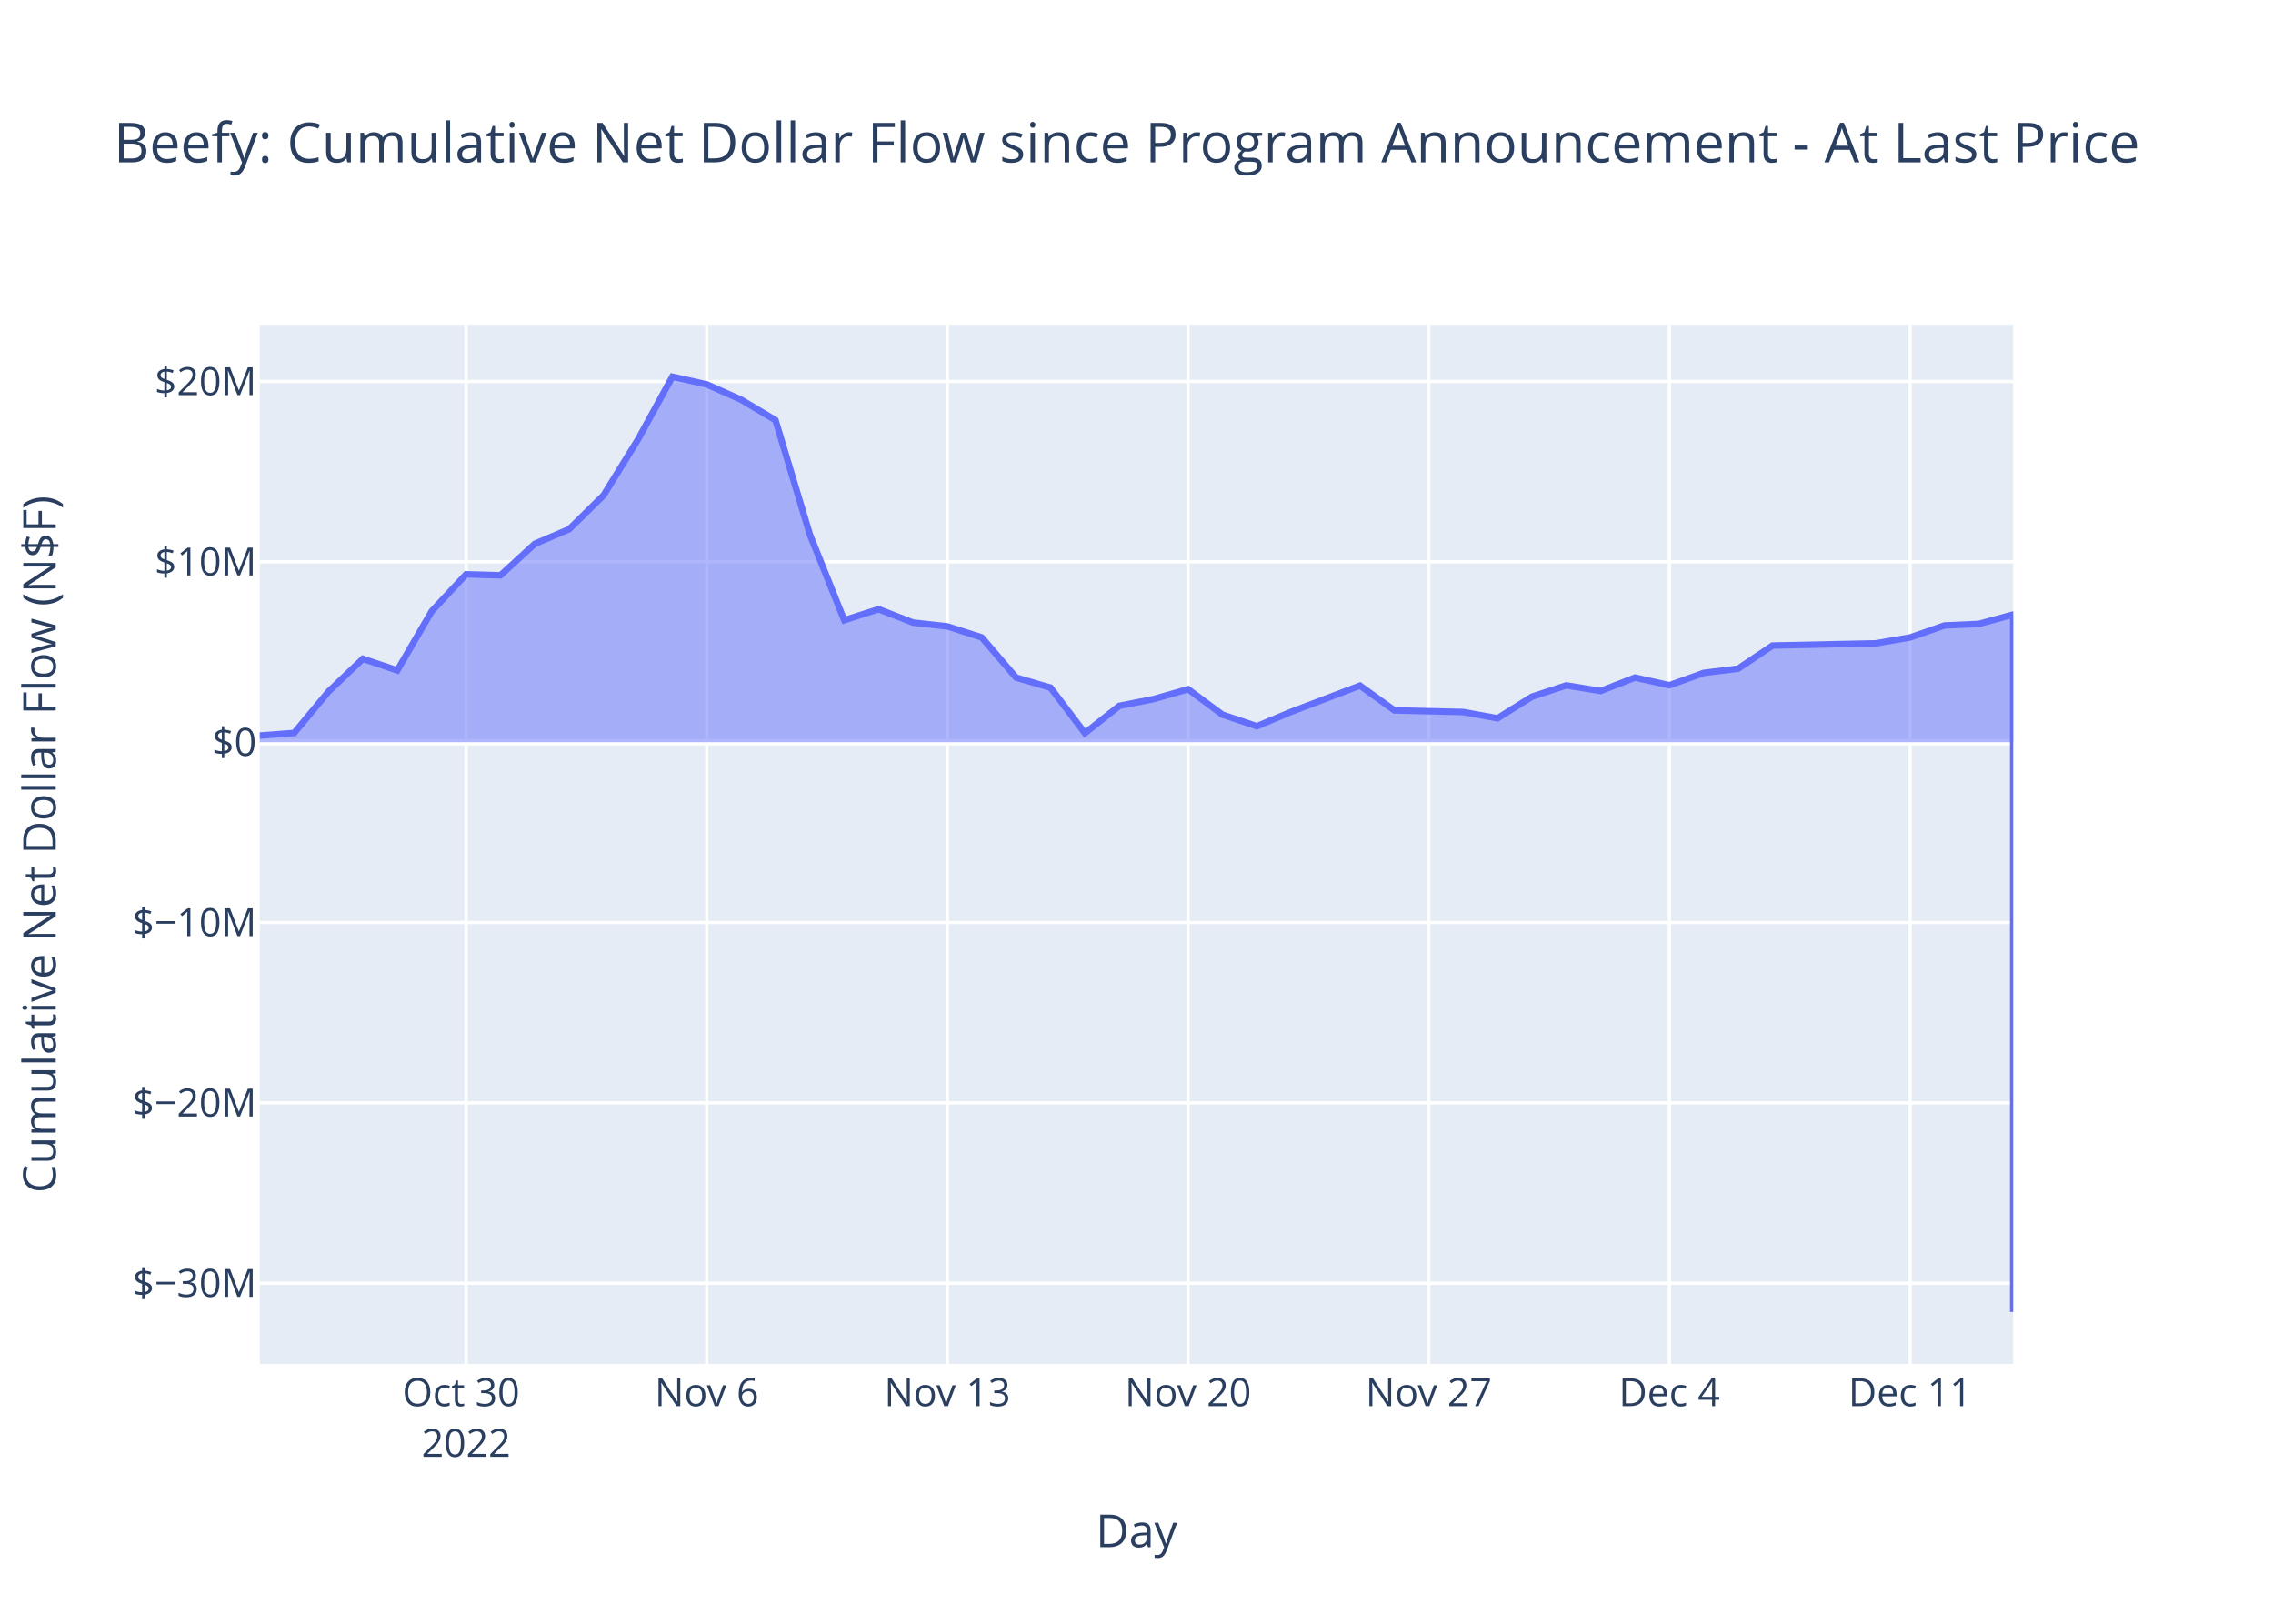
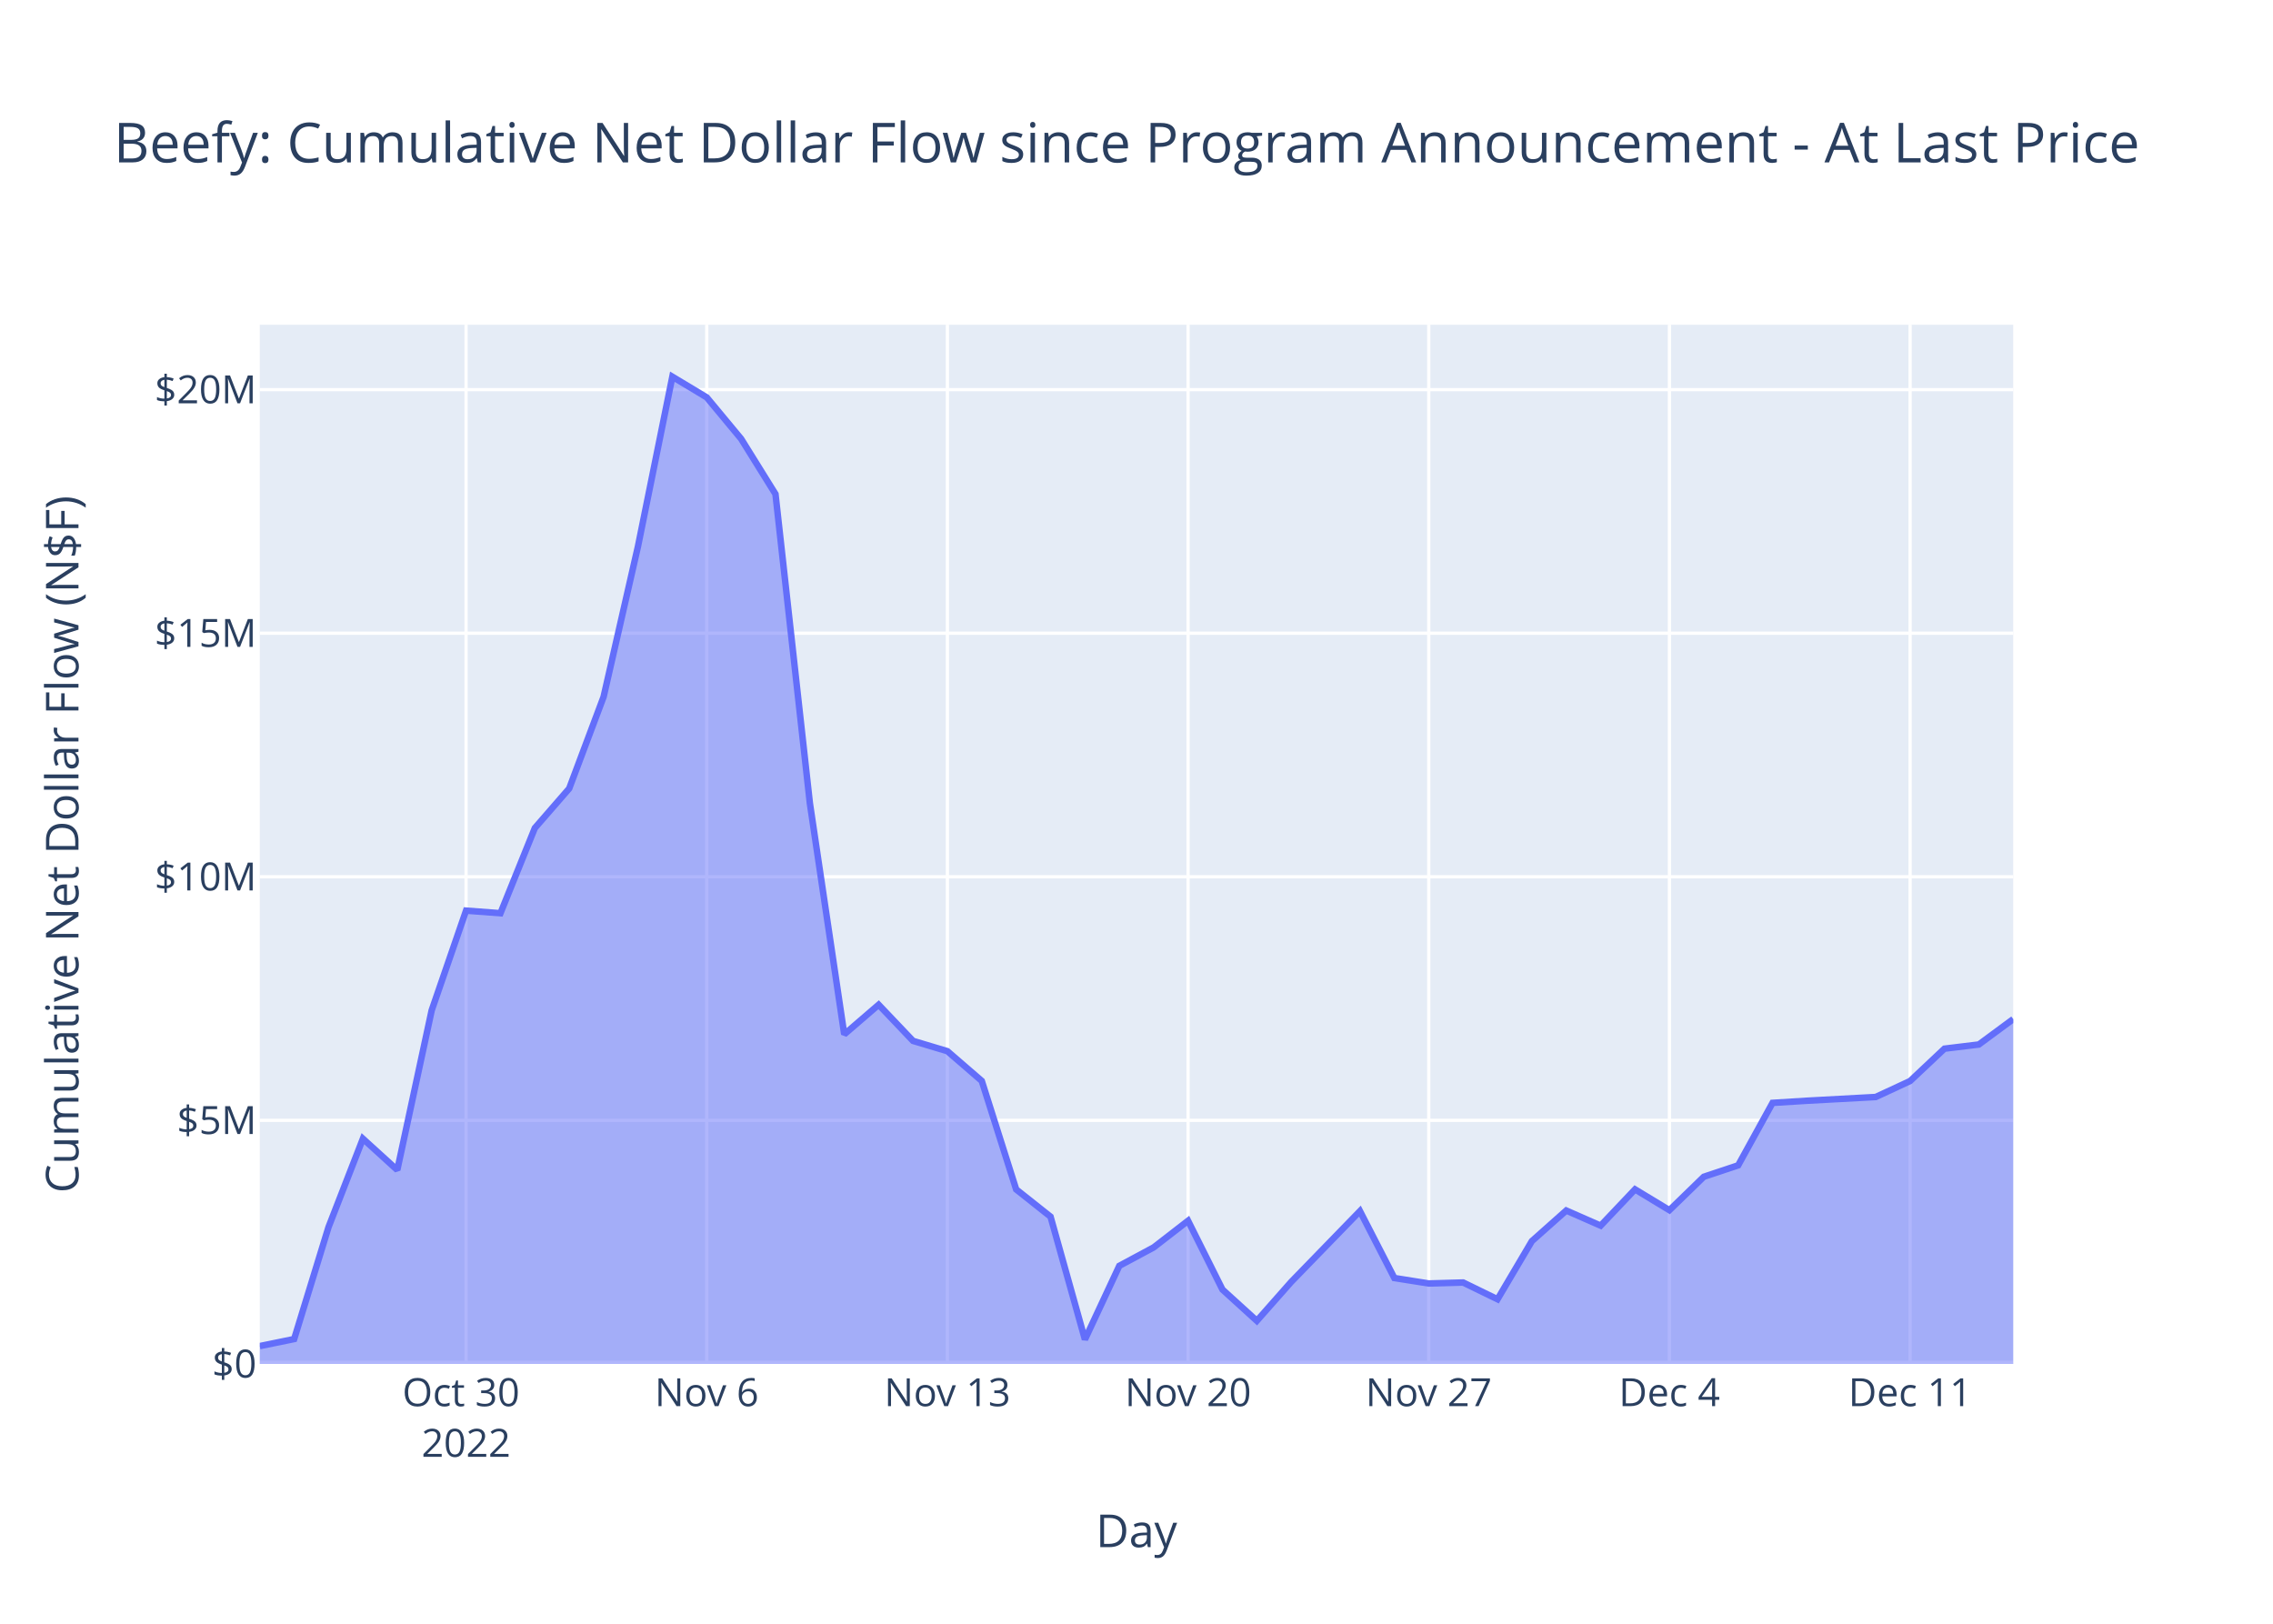
<svg xmlns="http://www.w3.org/2000/svg" class="main-svg" width="700" height="500" style="" viewBox="0 0 700 500">
  <rect x="0" y="0" width="700" height="500" style="fill: rgb(255, 255, 255); fill-opacity: 1;" />
-   <defs id="defs-795065">
+   <defs id="defs-ce3132">
    <g class="clips">
-       <clipPath id="clip795065xyplot" class="plotclip">
+       <clipPath id="clipce3132xyplot" class="plotclip">
        <rect width="540" height="320" />
      </clipPath>
-       <clipPath class="axesclip" id="clip795065x">
+       <clipPath class="axesclip" id="clipce3132x">
        <rect x="80" y="0" width="540" height="500" />
      </clipPath>
-       <clipPath class="axesclip" id="clip795065y">
+       <clipPath class="axesclip" id="clipce3132y">
        <rect x="0" y="100" width="700" height="320" />
      </clipPath>
-       <clipPath class="axesclip" id="clip795065xy">
+       <clipPath class="axesclip" id="clipce3132xy">
        <rect x="80" y="100" width="540" height="320" />
      </clipPath>
    </g>
    <g class="gradients" />
    <g class="patterns" />
  </defs>
  <g class="bglayer">
    <rect class="bg" x="80" y="100" width="540" height="320" style="fill: rgb(229, 236, 246); fill-opacity: 1; stroke-width: 0;" />
  </g>
  <g class="layer-below">
    <g class="imagelayer" />
    <g class="shapelayer" />
  </g>
  <g class="cartesianlayer">
    <g class="subplot xy">
      <g class="layer-subplot">
        <g class="shapelayer" />
        <g class="imagelayer" />
      </g>
      <g class="minor-gridlayer">
        <g class="x" />
        <g class="y" />
      </g>
      <g class="gridlayer">
        <g class="x">
          <path class="xgrid crisp" transform="translate(143.53,0)" d="M0,100v320" style="stroke: rgb(255, 255, 255); stroke-opacity: 1; stroke-width: 1px;" />
          <path class="xgrid crisp" transform="translate(217.65,0)" d="M0,100v320" style="stroke: rgb(255, 255, 255); stroke-opacity: 1; stroke-width: 1px;" />
          <path class="xgrid crisp" transform="translate(291.76,0)" d="M0,100v320" style="stroke: rgb(255, 255, 255); stroke-opacity: 1; stroke-width: 1px;" />
          <path class="xgrid crisp" transform="translate(365.88,0)" d="M0,100v320" style="stroke: rgb(255, 255, 255); stroke-opacity: 1; stroke-width: 1px;" />
          <path class="xgrid crisp" transform="translate(440,0)" d="M0,100v320" style="stroke: rgb(255, 255, 255); stroke-opacity: 1; stroke-width: 1px;" />
          <path class="xgrid crisp" transform="translate(514.12,0)" d="M0,100v320" style="stroke: rgb(255, 255, 255); stroke-opacity: 1; stroke-width: 1px;" />
          <path class="xgrid crisp" transform="translate(588.24,0)" d="M0,100v320" style="stroke: rgb(255, 255, 255); stroke-opacity: 1; stroke-width: 1px;" />
        </g>
        <g class="y">
-           <path class="ygrid crisp" transform="translate(0,395.14)" d="M80,0h540" style="stroke: rgb(255, 255, 255); stroke-opacity: 1; stroke-width: 1px;" />
-           <path class="ygrid crisp" transform="translate(0,339.6)" d="M80,0h540" style="stroke: rgb(255, 255, 255); stroke-opacity: 1; stroke-width: 1px;" />
-           <path class="ygrid crisp" transform="translate(0,284.07)" d="M80,0h540" style="stroke: rgb(255, 255, 255); stroke-opacity: 1; stroke-width: 1px;" />
-           <path class="ygrid crisp" transform="translate(0,173)" d="M80,0h540" style="stroke: rgb(255, 255, 255); stroke-opacity: 1; stroke-width: 1px;" />
-           <path class="ygrid crisp" transform="translate(0,117.47)" d="M80,0h540" style="stroke: rgb(255, 255, 255); stroke-opacity: 1; stroke-width: 1px;" />
+           <path class="ygrid crisp" transform="translate(0,344.99)" d="M80,0h540" style="stroke: rgb(255, 255, 255); stroke-opacity: 1; stroke-width: 1px;" />
+           <path class="ygrid crisp" transform="translate(0,269.99)" d="M80,0h540" style="stroke: rgb(255, 255, 255); stroke-opacity: 1; stroke-width: 1px;" />
+           <path class="ygrid crisp" transform="translate(0,194.98)" d="M80,0h540" style="stroke: rgb(255, 255, 255); stroke-opacity: 1; stroke-width: 1px;" />
+           <path class="ygrid crisp" transform="translate(0,119.98)" d="M80,0h540" style="stroke: rgb(255, 255, 255); stroke-opacity: 1; stroke-width: 1px;" />
        </g>
      </g>
      <g class="zerolinelayer">
-         <path class="yzl zl crisp" transform="translate(0,228.54)" d="M80,0h540" style="stroke: rgb(255, 255, 255); stroke-opacity: 1; stroke-width: 2px;" />
+         <path class="yzl zl crisp" transform="translate(0,420)" d="M80,0h540" style="stroke: rgb(255, 255, 255); stroke-opacity: 1; stroke-width: 2px;" />
      </g>
      <path class="xlines-below" />
      <path class="ylines-below" />
      <g class="overlines-below" />
      <g class="xaxislayer-below" />
      <g class="yaxislayer-below" />
      <g class="overaxes-below" />
-       <g class="plot" transform="translate(80,100)" clip-path="url(#clip795065xyplot)">
+       <g class="plot" transform="translate(80,100)" clip-path="url(#clipce3132xyplot)">
        <g class="scatterlayer mlayer">
-           <g class="trace scatter tracecfa2c5" style="stroke-miterlimit: 2;">
+           <g class="trace scatter trace9868fd" style="stroke-miterlimit: 2;">
            <g class="fills">
              <g>
-                 <path class="js-fill" d="M540,128.54L0,128.54L0,126.5L10.59,125.7L21.18,112.94L31.76,102.86L42.35,106.43L52.94,88.23L63.53,76.86L74.12,77.16L84.71,67.45L95.29,62.94L105.88,52.5L116.47,35.34L127.06,16L137.65,18.36L148.24,23.08L158.82,29.38L169.41,64.61L180,90.97L190.59,87.59L201.18,91.71L211.76,92.88L222.35,96.28L232.94,108.64L243.53,111.75L254.12,125.74L264.71,117.35L275.29,115.25L285.88,112.22L296.47,120.06L307.06,123.62L317.65,119.18L338.82,111.12L349.41,118.74L370.59,119.25L381.18,121.17L391.76,114.54L402.35,111.05L412.94,112.77L423.53,108.64L434.12,111.01L444.71,107.2L455.29,105.9L465.88,98.78L497.65,98.11L508.24,96.29L518.82,92.6L529.41,92.12L540,89.23L540,304" style="fill: rgb(99, 110, 250); fill-opacity: 0.5; stroke-width: 0;" />
+                 <path class="js-fill" d="M540,320L0,320L0,314.5L10.59,312.33L21.18,277.85L31.76,250.64L42.35,260.27L52.94,211.12L63.53,180.41L74.12,181.21L84.71,154.98L95.29,142.81L105.88,114.59L116.47,68.26L127.06,16L137.65,22.37L148.24,35.13L158.82,52.14L169.41,147.32L180,218.51L190.59,209.39L201.18,220.52L211.76,223.69L222.35,232.85L232.94,266.25L243.53,274.65L254.12,312.46L264.71,289.79L275.29,284.11L285.88,275.91L296.47,297.09L307.06,306.72L317.65,294.73L338.82,272.94L349.41,293.54L360,295.22L370.59,294.92L381.18,300.08L391.76,282.18L402.35,272.76L412.94,277.41L423.53,266.24L434.12,272.65L444.71,262.36L455.29,258.84L465.88,239.61L476.47,238.95L497.65,237.8L508.24,232.88L518.82,222.92L529.41,221.63L540,213.81" style="fill: rgb(99, 110, 250); fill-opacity: 0.5; stroke-width: 0;" />
              </g>
            </g>
            <g class="errorbars" />
            <g class="lines">
-               <path class="js-line" d="M0,126.5L10.59,125.7L21.18,112.94L31.76,102.86L42.35,106.43L52.94,88.23L63.53,76.86L74.12,77.16L84.71,67.45L95.29,62.94L105.88,52.5L116.47,35.34L127.06,16L137.65,18.36L148.24,23.08L158.82,29.38L169.41,64.61L180,90.97L190.59,87.59L201.18,91.71L211.76,92.88L222.35,96.28L232.94,108.64L243.53,111.75L254.12,125.74L264.71,117.35L275.29,115.25L285.88,112.22L296.47,120.06L307.06,123.62L317.65,119.18L338.82,111.12L349.41,118.74L370.59,119.25L381.18,121.17L391.76,114.54L402.35,111.05L412.94,112.77L423.53,108.64L434.12,111.01L444.71,107.2L455.29,105.9L465.88,98.78L497.65,98.11L508.24,96.29L518.82,92.6L529.41,92.12L540,89.23L540,304" style="vector-effect: non-scaling-stroke; fill: none; stroke: rgb(99, 110, 250); stroke-opacity: 1; stroke-width: 2px; opacity: 1;" />
+               <path class="js-line" d="M0,314.5L10.59,312.33L21.18,277.85L31.76,250.64L42.35,260.27L52.94,211.12L63.53,180.41L74.12,181.21L84.71,154.98L95.29,142.81L105.88,114.59L116.47,68.26L127.06,16L137.65,22.37L148.24,35.13L158.82,52.14L169.41,147.32L180,218.51L190.59,209.39L201.18,220.52L211.76,223.69L222.35,232.85L232.94,266.25L243.53,274.65L254.12,312.46L264.71,289.79L275.29,284.11L285.88,275.91L296.47,297.09L307.06,306.72L317.65,294.73L338.82,272.94L349.41,293.54L360,295.22L370.59,294.92L381.18,300.08L391.76,282.18L402.35,272.76L412.94,277.41L423.53,266.24L434.12,272.65L444.71,262.36L455.29,258.84L465.88,239.61L476.47,238.95L497.65,237.8L508.24,232.88L518.82,222.92L529.41,221.63L540,213.81" style="vector-effect: non-scaling-stroke; fill: none; stroke: rgb(99, 110, 250); stroke-opacity: 1; stroke-width: 2px; opacity: 1;" />
            </g>
            <g class="points" />
            <g class="text" />
          </g>
        </g>
      </g>
      <g class="overplot" />
      <path class="xlines-above crisp" d="M0,0" style="fill: none;" />
      <path class="ylines-above crisp" d="M0,0" style="fill: none;" />
      <g class="overlines-above" />
      <g class="xaxislayer-above">
        <g class="xtick">
          <text text-anchor="middle" x="0" y="433" transform="translate(143.53,0)" style="font-family: 'Open Sans', verdana, arial, sans-serif; font-size: 12px; fill: rgb(42, 63, 95); fill-opacity: 1; white-space: pre; opacity: 1;">
            <tspan class="line" dy="0em" x="0" y="433">Oct 30</tspan>
            <tspan class="line" dy="1.3em" x="0" y="433">2022</tspan>
          </text>
        </g>
        <g class="xtick">
          <text text-anchor="middle" x="0" y="433" style="font-family: 'Open Sans', verdana, arial, sans-serif; font-size: 12px; fill: rgb(42, 63, 95); fill-opacity: 1; white-space: pre; opacity: 1;" transform="translate(217.65,0)">Nov 6</text>
        </g>
        <g class="xtick">
          <text text-anchor="middle" x="0" y="433" style="font-family: 'Open Sans', verdana, arial, sans-serif; font-size: 12px; fill: rgb(42, 63, 95); fill-opacity: 1; white-space: pre; opacity: 1;" transform="translate(291.76,0)">Nov 13</text>
        </g>
        <g class="xtick">
          <text text-anchor="middle" x="0" y="433" style="font-family: 'Open Sans', verdana, arial, sans-serif; font-size: 12px; fill: rgb(42, 63, 95); fill-opacity: 1; white-space: pre; opacity: 1;" transform="translate(365.88,0)">Nov 20</text>
        </g>
        <g class="xtick">
          <text text-anchor="middle" x="0" y="433" style="font-family: 'Open Sans', verdana, arial, sans-serif; font-size: 12px; fill: rgb(42, 63, 95); fill-opacity: 1; white-space: pre; opacity: 1;" transform="translate(440,0)">Nov 27</text>
        </g>
        <g class="xtick">
          <text text-anchor="middle" x="0" y="433" style="font-family: 'Open Sans', verdana, arial, sans-serif; font-size: 12px; fill: rgb(42, 63, 95); fill-opacity: 1; white-space: pre; opacity: 1;" transform="translate(514.12,0)">Dec 4</text>
        </g>
        <g class="xtick">
          <text text-anchor="middle" x="0" y="433" style="font-family: 'Open Sans', verdana, arial, sans-serif; font-size: 12px; fill: rgb(42, 63, 95); fill-opacity: 1; white-space: pre; opacity: 1;" transform="translate(588.24,0)">Dec 11</text>
        </g>
      </g>
      <g class="yaxislayer-above">
        <g class="ytick">
-           <text text-anchor="end" x="79" y="4.2" transform="translate(0,395.14)" style="font-family: 'Open Sans', verdana, arial, sans-serif; font-size: 12px; fill: rgb(42, 63, 95); fill-opacity: 1; white-space: pre; opacity: 1;">$−30M</text>
+           <text text-anchor="end" x="79" y="4.2" transform="translate(0,420)" style="font-family: 'Open Sans', verdana, arial, sans-serif; font-size: 12px; fill: rgb(42, 63, 95); fill-opacity: 1; white-space: pre; opacity: 1;">$0</text>
        </g>
        <g class="ytick">
-           <text text-anchor="end" x="79" y="4.2" style="font-family: 'Open Sans', verdana, arial, sans-serif; font-size: 12px; fill: rgb(42, 63, 95); fill-opacity: 1; white-space: pre; opacity: 1;" transform="translate(0,339.6)">$−20M</text>
+           <text text-anchor="end" x="79" y="4.2" style="font-family: 'Open Sans', verdana, arial, sans-serif; font-size: 12px; fill: rgb(42, 63, 95); fill-opacity: 1; white-space: pre; opacity: 1;" transform="translate(0,344.99)">$5M</text>
        </g>
        <g class="ytick">
-           <text text-anchor="end" x="79" y="4.2" style="font-family: 'Open Sans', verdana, arial, sans-serif; font-size: 12px; fill: rgb(42, 63, 95); fill-opacity: 1; white-space: pre; opacity: 1;" transform="translate(0,284.07)">$−10M</text>
+           <text text-anchor="end" x="79" y="4.2" style="font-family: 'Open Sans', verdana, arial, sans-serif; font-size: 12px; fill: rgb(42, 63, 95); fill-opacity: 1; white-space: pre; opacity: 1;" transform="translate(0,269.99)">$10M</text>
        </g>
        <g class="ytick">
-           <text text-anchor="end" x="79" y="4.2" style="font-family: 'Open Sans', verdana, arial, sans-serif; font-size: 12px; fill: rgb(42, 63, 95); fill-opacity: 1; white-space: pre; opacity: 1;" transform="translate(0,228.54)">$0</text>
+           <text text-anchor="end" x="79" y="4.2" style="font-family: 'Open Sans', verdana, arial, sans-serif; font-size: 12px; fill: rgb(42, 63, 95); fill-opacity: 1; white-space: pre; opacity: 1;" transform="translate(0,194.98)">$15M</text>
        </g>
        <g class="ytick">
-           <text text-anchor="end" x="79" y="4.2" style="font-family: 'Open Sans', verdana, arial, sans-serif; font-size: 12px; fill: rgb(42, 63, 95); fill-opacity: 1; white-space: pre; opacity: 1;" transform="translate(0,173)">$10M</text>
-         </g>
-         <g class="ytick">
-           <text text-anchor="end" x="79" y="4.2" style="font-family: 'Open Sans', verdana, arial, sans-serif; font-size: 12px; fill: rgb(42, 63, 95); fill-opacity: 1; white-space: pre; opacity: 1;" transform="translate(0,117.47)">$20M</text>
+           <text text-anchor="end" x="79" y="4.2" style="font-family: 'Open Sans', verdana, arial, sans-serif; font-size: 12px; fill: rgb(42, 63, 95); fill-opacity: 1; white-space: pre; opacity: 1;" transform="translate(0,119.98)">$20M</text>
        </g>
      </g>
      <g class="overaxes-above" />
    </g>
  </g>
  <g class="polarlayer" />
  <g class="smithlayer" />
  <g class="ternarylayer" />
  <g class="geolayer" />
  <g class="funnelarealayer" />
  <g class="pielayer" />
  <g class="iciclelayer" />
  <g class="treemaplayer" />
  <g class="sunburstlayer" />
  <g class="glimages" />
-   <defs id="topdefs-795065">
+   <defs id="topdefs-ce3132">
    <g class="clips" />
  </defs>
  <g class="layer-above">
    <g class="imagelayer" />
    <g class="shapelayer" />
  </g>
  <g class="infolayer">
    <g class="g-gtitle">
      <text class="gtitle" x="35" y="50" text-anchor="start" dy="0em" style="font-family: 'Open Sans', verdana, arial, sans-serif; font-size: 17px; fill: rgb(42, 63, 95); opacity: 1; font-weight: normal; white-space: pre;">Beefy: Cumulative Net Dollar Flow since Program Announcement - At Last Price</text>
    </g>
    <g class="g-xtitle">
      <text class="xtitle" x="350" y="476.409" text-anchor="middle" style="font-family: 'Open Sans', verdana, arial, sans-serif; font-size: 14px; fill: rgb(42, 63, 95); opacity: 1; font-weight: normal; white-space: pre;">Day</text>
    </g>
    <g class="g-ytitle">
-       <text class="ytitle" transform="rotate(-90,17.16875,260)" x="17.169" y="260" text-anchor="middle" style="font-family: 'Open Sans', verdana, arial, sans-serif; font-size: 14px; fill: rgb(42, 63, 95); opacity: 1; font-weight: normal; white-space: pre;">Cumulative Net Dollar Flow (N$F)</text>
+       <text class="ytitle" transform="rotate(-90,24.16875,260)" x="24.169" y="260" text-anchor="middle" style="font-family: 'Open Sans', verdana, arial, sans-serif; font-size: 14px; fill: rgb(42, 63, 95); opacity: 1; font-weight: normal; white-space: pre;">Cumulative Net Dollar Flow (N$F)</text>
    </g>
  </g>
</svg>
